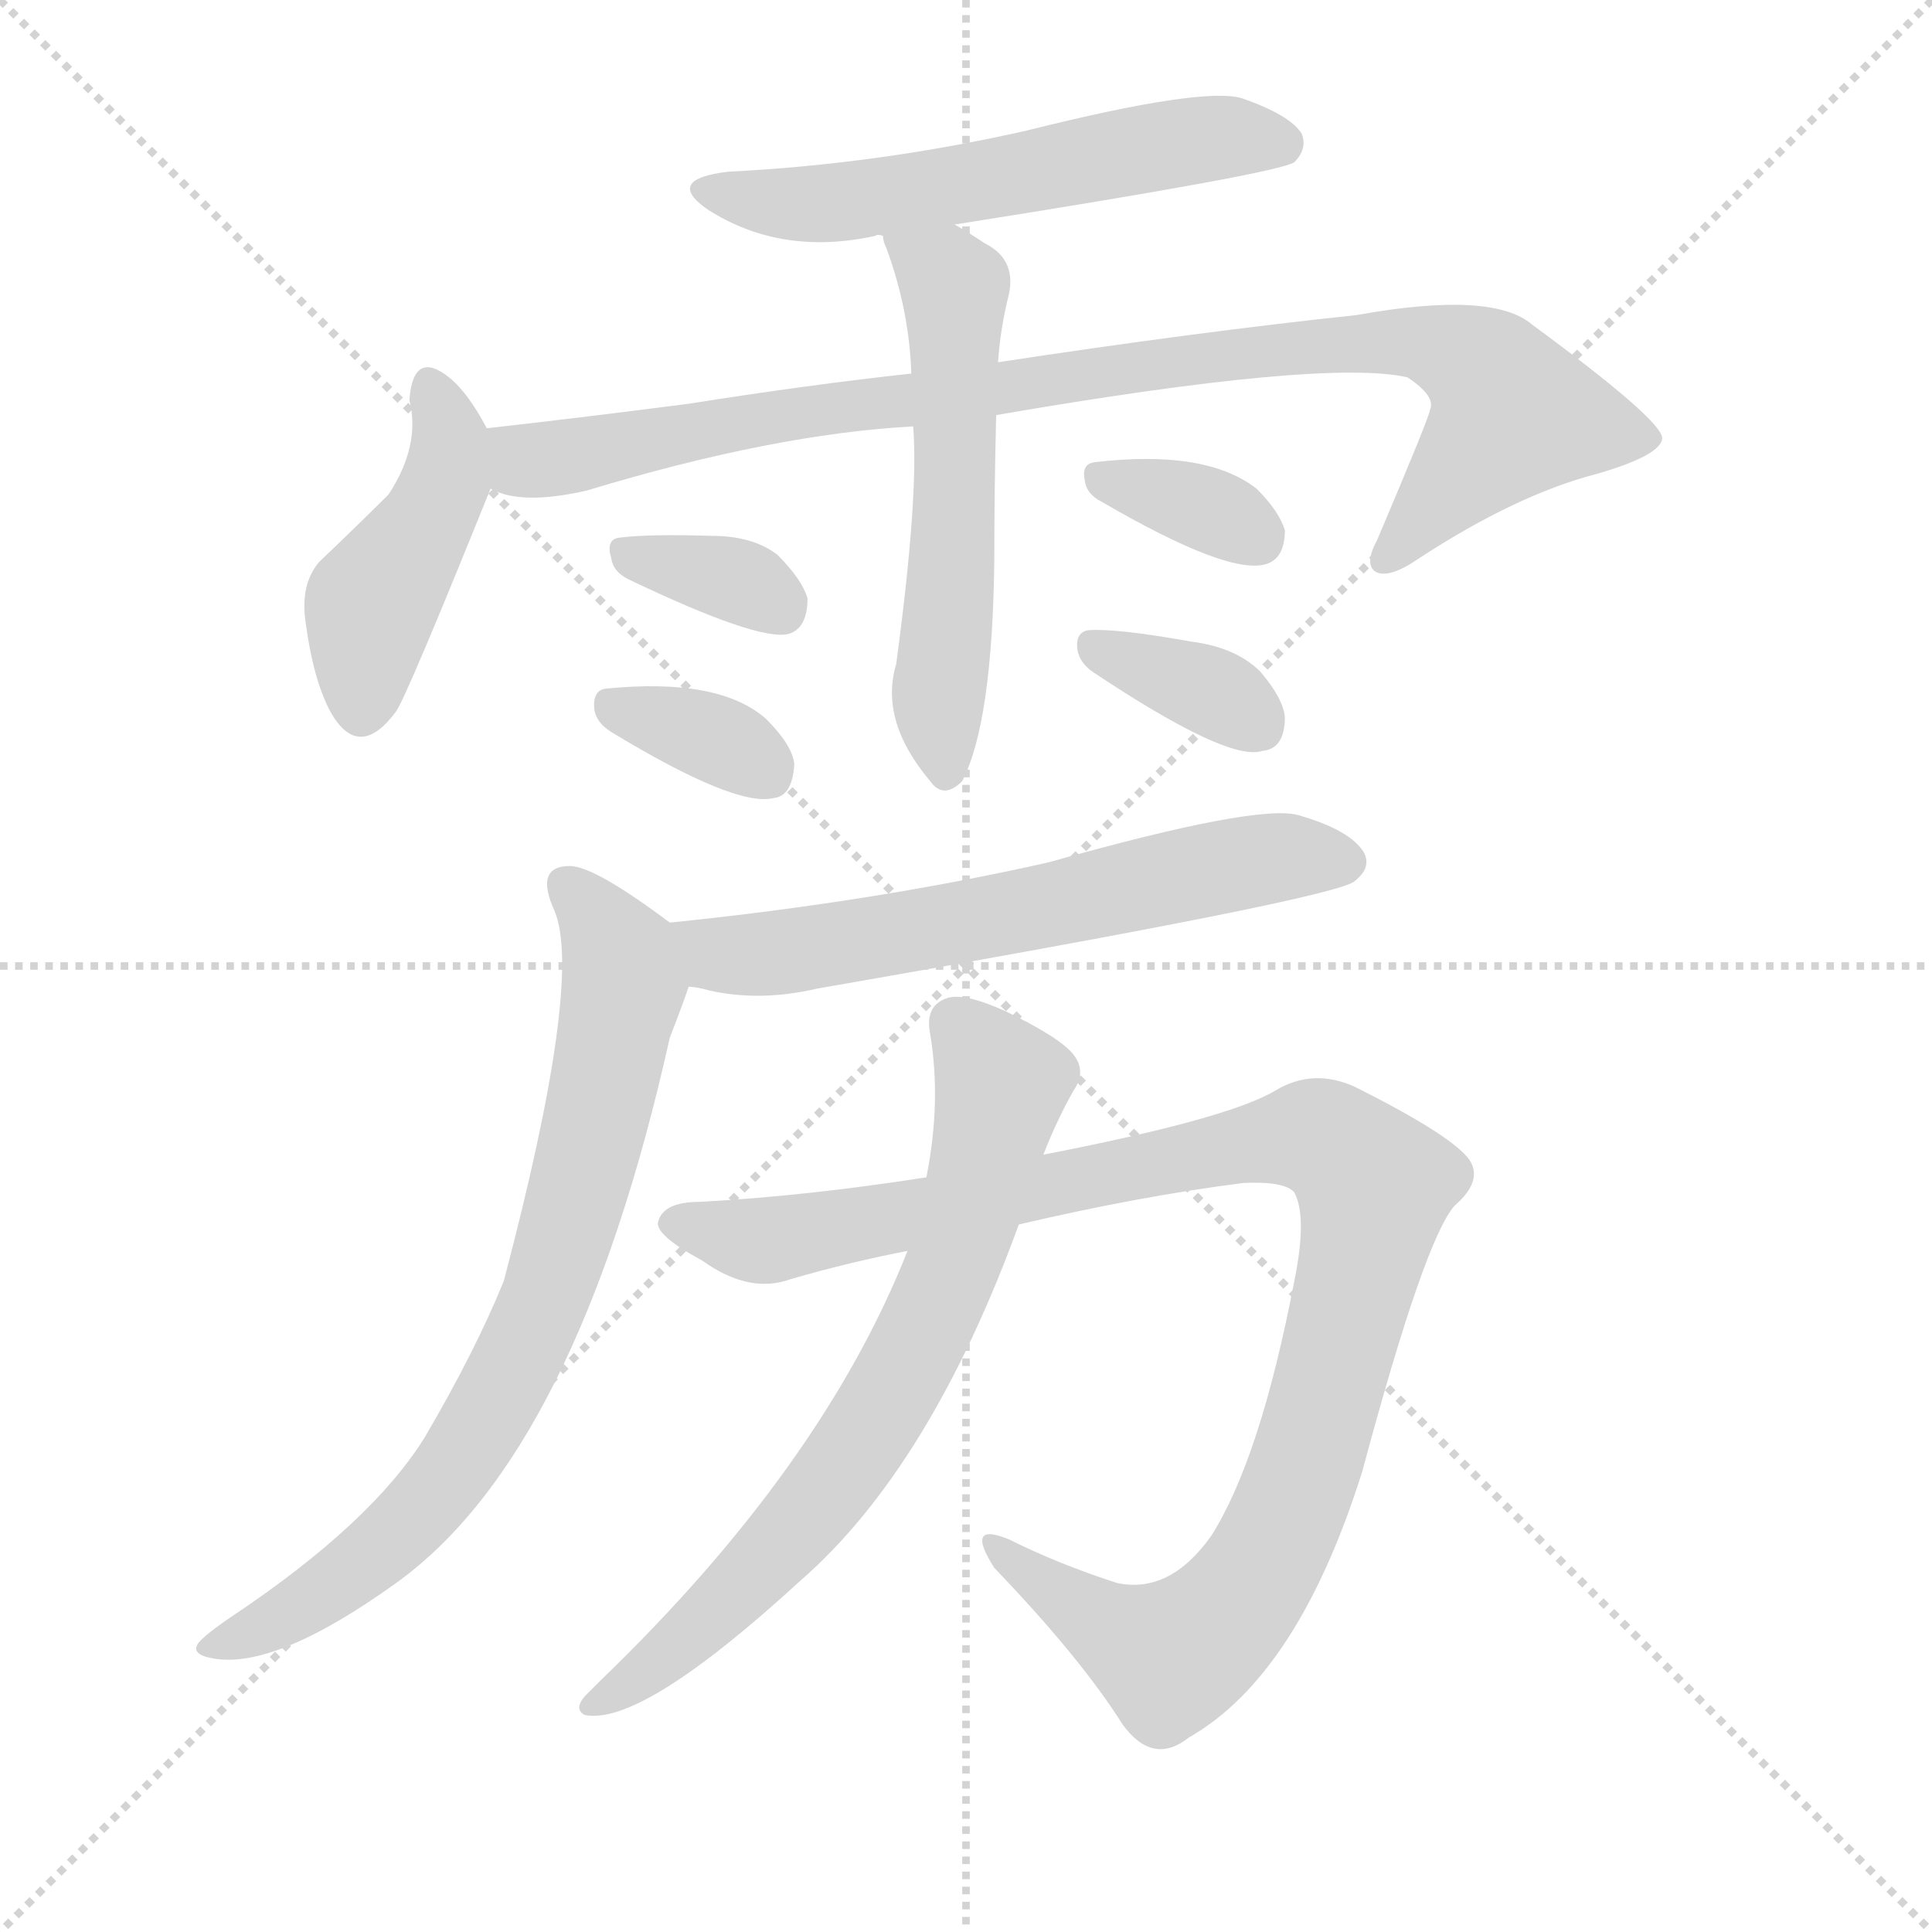
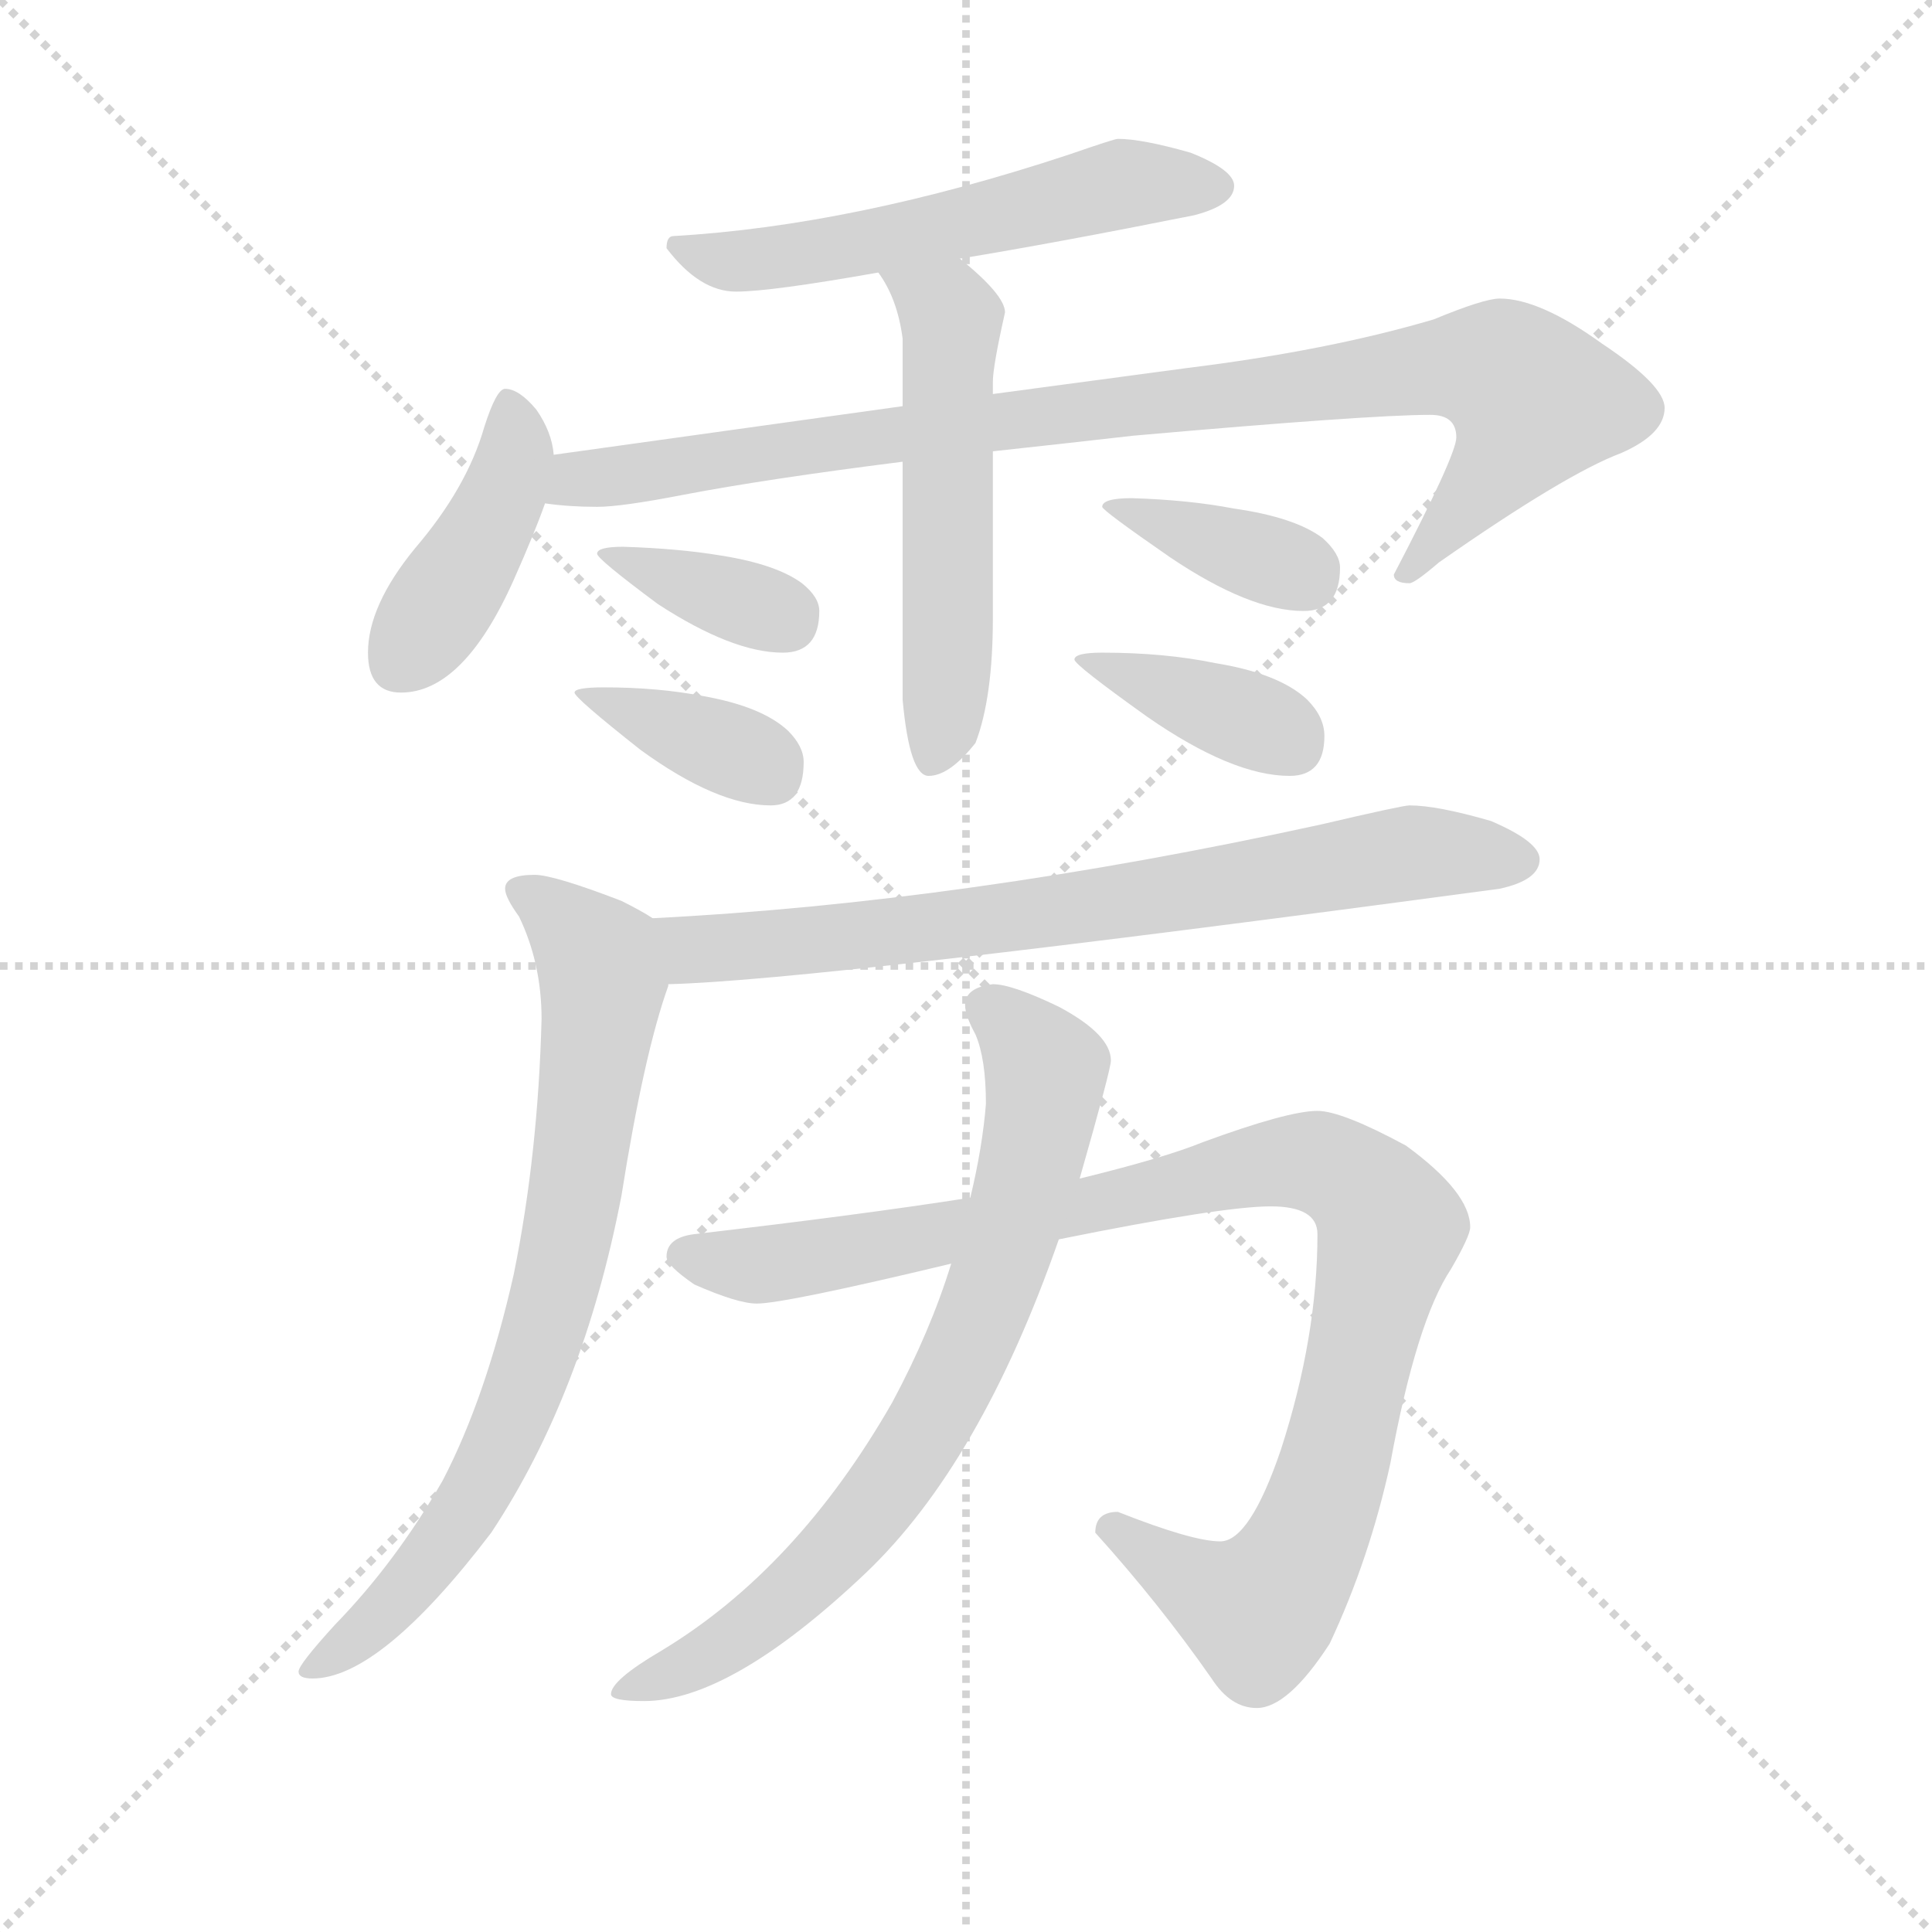
<svg xmlns="http://www.w3.org/2000/svg" version="1.1" viewBox="0 0 1024 1024">
  <g stroke="lightgray" stroke-dasharray="1,1" stroke-width="1" transform="scale(4, 4)">
    <line x1="0" y1="0" x2="256" y2="256" />
    <line x1="256" y1="0" x2="0" y2="256" />
    <line x1="128" y1="0" x2="128" y2="256" />
    <line x1="0" y1="128" x2="256" y2="128" />
  </g>
-   <g transform="scale(1, -1) translate(0, -900)">
+   <g transform="scale(0.92, -0.92) translate(60, -830)">
    <style type="text/css">
      
        @keyframes keyframes0 {
          from {
            stroke: blue;
-             stroke-dashoffset: 561;
+             stroke-dashoffset: 565;
            stroke-width: 128;
          }
          65% {
            animation-timing-function: step-end;
            stroke: blue;
            stroke-dashoffset: 0;
            stroke-width: 128;
          }
          to {
            stroke: black;
            stroke-width: 1024;
          }
        }
        #make-me-a-hanzi-animation-0 {
-           animation: keyframes0 0.707s both;
+           animation: keyframes0 0.71s both;
          animation-delay: 0s;
          animation-timing-function: linear;
        }
      
        @keyframes keyframes1 {
          from {
            stroke: blue;
-             stroke-dashoffset: 436;
-             stroke-width: 128;
-           }
-           59% {
+             stroke-dashoffset: 423;
+             stroke-width: 128;
+           }
+           58% {
            animation-timing-function: step-end;
            stroke: blue;
            stroke-dashoffset: 0;
            stroke-width: 128;
          }
          to {
            stroke: black;
            stroke-width: 1024;
          }
        }
        #make-me-a-hanzi-animation-1 {
-           animation: keyframes1 0.605s both;
-           animation-delay: 0.707s;
+           animation: keyframes1 0.594s both;
+           animation-delay: 0.71s;
          animation-timing-function: linear;
        }
      
        @keyframes keyframes2 {
          from {
            stroke: blue;
-             stroke-dashoffset: 920;
-             stroke-width: 128;
-           }
-           75% {
+             stroke-dashoffset: 952;
+             stroke-width: 128;
+           }
+           76% {
            animation-timing-function: step-end;
            stroke: blue;
            stroke-dashoffset: 0;
            stroke-width: 128;
          }
          to {
            stroke: black;
            stroke-width: 1024;
          }
        }
        #make-me-a-hanzi-animation-2 {
-           animation: keyframes2 0.999s both;
-           animation-delay: 1.311s;
+           animation: keyframes2 1.025s both;
+           animation-delay: 1.304s;
          animation-timing-function: linear;
        }
      
        @keyframes keyframes3 {
          from {
            stroke: blue;
-             stroke-dashoffset: 553;
+             stroke-dashoffset: 552;
            stroke-width: 128;
          }
          64% {
            animation-timing-function: step-end;
            stroke: blue;
            stroke-dashoffset: 0;
            stroke-width: 128;
          }
          to {
            stroke: black;
            stroke-width: 1024;
          }
        }
        #make-me-a-hanzi-animation-3 {
-           animation: keyframes3 0.7s both;
-           animation-delay: 2.31s;
+           animation: keyframes3 0.699s both;
+           animation-delay: 2.329s;
          animation-timing-function: linear;
        }
      
        @keyframes keyframes4 {
          from {
            stroke: blue;
-             stroke-dashoffset: 344;
-             stroke-width: 128;
-           }
-           53% {
+             stroke-dashoffset: 356;
+             stroke-width: 128;
+           }
+           54% {
            animation-timing-function: step-end;
            stroke: blue;
            stroke-dashoffset: 0;
            stroke-width: 128;
          }
          to {
            stroke: black;
            stroke-width: 1024;
          }
        }
        #make-me-a-hanzi-animation-4 {
-           animation: keyframes4 0.53s both;
-           animation-delay: 3.01s;
+           animation: keyframes4 0.54s both;
+           animation-delay: 3.028s;
          animation-timing-function: linear;
        }
      
        @keyframes keyframes5 {
          from {
            stroke: blue;
-             stroke-dashoffset: 341;
-             stroke-width: 128;
-           }
-           53% {
+             stroke-dashoffset: 375;
+             stroke-width: 128;
+           }
+           55% {
            animation-timing-function: step-end;
            stroke: blue;
            stroke-dashoffset: 0;
            stroke-width: 128;
          }
          to {
            stroke: black;
            stroke-width: 1024;
          }
        }
        #make-me-a-hanzi-animation-5 {
-           animation: keyframes5 0.528s both;
-           animation-delay: 3.54s;
+           animation: keyframes5 0.555s both;
+           animation-delay: 3.568s;
          animation-timing-function: linear;
        }
      
        @keyframes keyframes6 {
          from {
            stroke: blue;
-             stroke-dashoffset: 341;
-             stroke-width: 128;
-           }
-           53% {
+             stroke-dashoffset: 379;
+             stroke-width: 128;
+           }
+           55% {
            animation-timing-function: step-end;
            stroke: blue;
            stroke-dashoffset: 0;
            stroke-width: 128;
          }
          to {
            stroke: black;
            stroke-width: 1024;
          }
        }
        #make-me-a-hanzi-animation-6 {
-           animation: keyframes6 0.528s both;
-           animation-delay: 4.068s;
+           animation: keyframes6 0.558s both;
+           animation-delay: 4.123s;
          animation-timing-function: linear;
        }
      
        @keyframes keyframes7 {
          from {
            stroke: blue;
-             stroke-dashoffset: 351;
-             stroke-width: 128;
-           }
-           53% {
+             stroke-dashoffset: 387;
+             stroke-width: 128;
+           }
+           56% {
            animation-timing-function: step-end;
            stroke: blue;
            stroke-dashoffset: 0;
            stroke-width: 128;
          }
          to {
            stroke: black;
            stroke-width: 1024;
          }
        }
        #make-me-a-hanzi-animation-7 {
-           animation: keyframes7 0.536s both;
-           animation-delay: 4.595s;
+           animation: keyframes7 0.565s both;
+           animation-delay: 4.681s;
          animation-timing-function: linear;
        }
      
        @keyframes keyframes8 {
          from {
            stroke: blue;
-             stroke-dashoffset: 612;
-             stroke-width: 128;
-           }
-           67% {
+             stroke-dashoffset: 758;
+             stroke-width: 128;
+           }
+           71% {
            animation-timing-function: step-end;
            stroke: blue;
            stroke-dashoffset: 0;
            stroke-width: 128;
          }
          to {
            stroke: black;
            stroke-width: 1024;
          }
        }
        #make-me-a-hanzi-animation-8 {
-           animation: keyframes8 0.748s both;
-           animation-delay: 5.131s;
+           animation: keyframes8 0.867s both;
+           animation-delay: 5.246s;
          animation-timing-function: linear;
        }
      
        @keyframes keyframes9 {
          from {
            stroke: blue;
-             stroke-dashoffset: 750;
+             stroke-dashoffset: 778;
+             stroke-width: 128;
+           }
+           72% {
+             animation-timing-function: step-end;
+             stroke: blue;
+             stroke-dashoffset: 0;
+             stroke-width: 128;
+           }
+           to {
+             stroke: black;
+             stroke-width: 1024;
+           }
+         }
+         #make-me-a-hanzi-animation-9 {
+           animation: keyframes9 0.883s both;
+           animation-delay: 6.113s;
+           animation-timing-function: linear;
+         }
+       
+         @keyframes keyframes10 {
+           from {
+             stroke: blue;
+             stroke-dashoffset: 1015;
+             stroke-width: 128;
+           }
+           77% {
+             animation-timing-function: step-end;
+             stroke: blue;
+             stroke-dashoffset: 0;
+             stroke-width: 128;
+           }
+           to {
+             stroke: black;
+             stroke-width: 1024;
+           }
+         }
+         #make-me-a-hanzi-animation-10 {
+           animation: keyframes10 1.076s both;
+           animation-delay: 6.996s;
+           animation-timing-function: linear;
+         }
+       
+         @keyframes keyframes11 {
+           from {
+             stroke: blue;
+             stroke-dashoffset: 764;
            stroke-width: 128;
          }
          71% {
            animation-timing-function: step-end;
            stroke: blue;
            stroke-dashoffset: 0;
            stroke-width: 128;
          }
          to {
            stroke: black;
            stroke-width: 1024;
          }
        }
-         #make-me-a-hanzi-animation-9 {
-           animation: keyframes9 0.86s both;
-           animation-delay: 5.879s;
-           animation-timing-function: linear;
-         }
-       
-         @keyframes keyframes10 {
-           from {
-             stroke: blue;
-             stroke-dashoffset: 1030;
-             stroke-width: 128;
-           }
-           77% {
-             animation-timing-function: step-end;
-             stroke: blue;
-             stroke-dashoffset: 0;
-             stroke-width: 128;
-           }
-           to {
-             stroke: black;
-             stroke-width: 1024;
-           }
-         }
-         #make-me-a-hanzi-animation-10 {
-           animation: keyframes10 1.088s both;
-           animation-delay: 6.739s;
-           animation-timing-function: linear;
-         }
-       
-         @keyframes keyframes11 {
-           from {
-             stroke: blue;
-             stroke-dashoffset: 703;
-             stroke-width: 128;
-           }
-           70% {
-             animation-timing-function: step-end;
-             stroke: blue;
-             stroke-dashoffset: 0;
-             stroke-width: 128;
-           }
-           to {
-             stroke: black;
-             stroke-width: 1024;
-           }
-         }
        #make-me-a-hanzi-animation-11 {
-           animation: keyframes11 0.822s both;
-           animation-delay: 7.827s;
+           animation: keyframes11 0.872s both;
+           animation-delay: 8.072s;
          animation-timing-function: linear;
        }
      
    </style>
-     <path d="M 506 781 Q 677 808 686 814 Q 693 821 690 829 Q 684 839 658 848 Q 637 854 545 831 Q 466 813 386 809 Q 352 805 375 789 Q 414 764 464 775 Q 465 776 468 775 L 506 781 Z" fill="lightgray" />
-     <path d="M 258 673 Q 248 692 238 700 Q 219 715 217 688 Q 223 664 206 638 Q 190 622 169 602 Q 159 590 162 570 Q 166 540 175 523 Q 190 496 210 523 Q 216 532 260 641 C 267 657 267 657 258 673 Z" fill="lightgray" />
-     <path d="M 528 680 Q 702 710 746 700 Q 761 690 758 683 Q 758 680 730 614 Q 723 601 729 597 Q 736 593 752 604 Q 804 638 847 649 Q 881 659 881 668 Q 880 678 812 728 Q 791 746 719 733 Q 634 724 529 708 L 483 702 Q 428 696 365 686 Q 311 679 258 673 C 228 670 231 648 260 641 Q 276 632 311 640 Q 410 670 484 674 L 528 680 Z" fill="lightgray" />
-     <path d="M 484 674 Q 487 637 475 548 Q 466 518 493 486 Q 500 476 510 486 Q 526 517 527 603 Q 527 642 528 680 L 529 708 Q 530 724 534 741 Q 540 762 522 771 Q 513 777 506 781 C 480 797 459 804 468 775 Q 468 772 470 768 Q 482 735 483 702 L 484 674 Z" fill="lightgray" />
-     <path d="M 333 593 Q 402 560 418 564 Q 428 567 428 583 Q 425 593 412 606 Q 399 616 377 616 Q 343 617 328 615 Q 321 614 324 604 Q 325 597 333 593 Z" fill="lightgray" />
-     <path d="M 324 512 Q 390 472 410 477 Q 420 478 421 495 Q 420 505 406 519 Q 381 541 321 535 Q 314 534 315 524 Q 316 517 324 512 Z" fill="lightgray" />
-     <path d="M 584 634 Q 651 595 671 601 Q 681 604 681 619 Q 678 629 666 641 Q 639 662 580 655 Q 573 654 575 645 Q 576 638 584 634 Z" fill="lightgray" />
-     <path d="M 579 544 Q 651 496 669 502 Q 681 503 681 520 Q 680 530 668 544 Q 655 557 631 560 Q 592 567 577 566 Q 570 565 571 556 Q 572 549 579 544 Z" fill="lightgray" />
-     <path d="M 365 377 Q 369 377 376 375 Q 403 369 433 376 Q 709 424 718 433 Q 727 440 723 448 Q 716 460 688 468 Q 666 474 556 443 Q 463 422 355 411 C 325 408 335 382 365 377 Z" fill="lightgray" />
-     <path d="M 355 411 Q 315 441 302 441 Q 283 441 294 417 Q 309 380 267 221 Q 252 184 225 138 Q 197 93 124 44 Q 109 34 105 29 Q 101 23 113 21 Q 146 15 210 61 Q 306 130 355 350 Q 362 368 365 377 C 373 398 373 398 355 411 Z" fill="lightgray" />
-     <path d="M 540 251 Q 604 266 659 273 Q 681 274 686 268 Q 693 255 686 221 Q 668 127 642 86 Q 620 55 592 61 Q 561 71 535 84 Q 511 94 527 69 Q 573 21 595 -14 Q 611 -36 630 -21 Q 688 12 722 120 Q 755 243 771 261 Q 786 274 779 285 Q 770 298 718 324 Q 696 334 676 322 Q 651 307 553 288 L 491 276 Q 427 266 371 263 Q 352 263 349 253 Q 346 246 372 232 Q 397 214 419 222 Q 450 231 481 237 L 540 251 Z" fill="lightgray" />
-     <path d="M 481 237 Q 436 123 319 10 Q 315 6 310 1 Q 304 -6 310 -9 Q 340 -15 424 62 Q 493 122 540 251 L 553 288 Q 560 306 569 322 Q 576 332 569 341 Q 562 350 533 364 Q 511 374 502 371 Q 490 367 493 352 Q 499 316 491 276 L 481 237 Z" fill="lightgray" />
+     <path d="M 584 750 Q 582 750 556 741 Q 432 700 328 694 Q 324 694 324 687 Q 343 662 364 662 Q 384 662 446 673 L 493 681 Q 548 690 628 706 Q 651 712 651 723 Q 651 732 626 742 Q 598 750 584 750 Z" fill="lightgray" />
+     <path d="M 259 568 Q 258 581 249 594 Q 239 606 231 606 Q 226 606 219 584 Q 209 549 179 514 Q 152 481 152 454 Q 152 431 171 431 Q 207 431 236 496 Q 248 523 254 540 L 259 568 Z" fill="lightgray" />
+     <path d="M 460 596 L 259 568 C 229 564 224 542 254 540 Q 268 538 284 538 Q 298 538 334 545 Q 381 554 460 564 L 512 570 Q 549 574 593 579 Q 729 591 764 591 Q 779 591 779 578 Q 779 568 743 499 Q 743 494 752 494 Q 755 494 769 506 Q 842 557 874 569 Q 899 580 899 595 Q 899 608 863 632 Q 827 658 804 658 Q 795 658 766 646 Q 705 628 624 618 L 512 603 L 460 596 Z" fill="lightgray" />
+     <path d="M 446 673 Q 457 658 460 635 L 460 596 L 460 564 L 460 427 Q 464 383 475 383 Q 487 383 502 402 Q 512 428 512 474 L 512 570 L 512 603 L 512 610 Q 512 619 519 650 Q 519 660 493 681 C 470 700 430 699 446 673 Z" fill="lightgray" />
+     <path d="M 299 515 Q 284 515 284 511 Q 284 508 319 482 Q 362 454 391 454 Q 412 454 412 478 Q 412 486 402 494 Q 387 505 355 510 Q 331 514 299 515 Z" fill="lightgray" />
+     <path d="M 288 434 Q 271 434 271 431 Q 271 428 309 398 Q 353 366 384 366 Q 403 366 403 391 Q 403 400 394 409 Q 379 423 345 429 Q 319 434 288 434 Z" fill="lightgray" />
+     <path d="M 592 543 Q 575 543 575 538 Q 575 536 614 509 Q 660 478 691 478 Q 712 478 712 503 Q 712 511 702 520 Q 686 532 651 537 Q 625 542 592 543 Z" fill="lightgray" />
+     <path d="M 575 454 Q 559 454 559 450 Q 559 447 601 417 Q 650 383 683 383 Q 703 383 703 406 Q 703 417 693 427 Q 677 442 640 448 Q 611 454 575 454 Z" fill="lightgray" />
+     <path d="M 752 366 Q 748 366 701 355 Q 495 310 316 301 C 286 299 295 262 325 263 Q 410 265 804 318 Q 827 323 827 335 Q 827 345 799 357 Q 768 366 752 366 Z" fill="lightgray" />
+     <path d="M 316 301 Q 310 305 298 311 Q 259 326 248 326 Q 231 326 231 318 Q 231 313 239 302 Q 252 275 252 243 Q 250 165 236 96 Q 220 25 195 -23 Q 168 -70 133 -106 Q 112 -129 112 -133 Q 112 -137 120 -137 Q 159 -137 223 -53 Q 276 27 298 141 Q 311 223 325 262 L 325 263 C 334 291 334 291 316 301 Z" fill="lightgray" />
+     <path d="M 699 190 Q 682 190 633 172 Q 611 163 562 151 L 499 140 Q 435 130 340 119 Q 324 117 324 106 Q 324 101 340 90 Q 365 79 376 79 Q 392 79 488 102 L 550 116 Q 644 135 672 135 Q 699 135 699 119 Q 699 60 678 -5 Q 660 -58 643 -58 Q 627 -58 584 -41 Q 571 -41 571 -53 Q 608 -94 638 -137 Q 649 -154 664 -154 Q 682 -154 706 -117 Q 729 -68 741 -13 Q 756 69 776 99 Q 787 118 787 123 Q 787 143 750 170 Q 713 190 699 190 Z" fill="lightgray" />
+     <path d="M 562 151 Q 580 214 580 219 Q 580 234 550 250 Q 523 263 512 263 Q 496 261 496 251 Q 496 245 502 234 Q 508 220 508 194 Q 506 169 499 140 L 488 102 Q 476 63 454 22 Q 399 -74 321 -121 Q 292 -138 292 -146 Q 292 -150 311 -150 Q 361 -150 439 -76 Q 505 -13 550 116 L 562 151 Z" fill="lightgray" />
    <clipPath id="make-me-a-hanzi-clip-0">
-       <path d="M 506 781 Q 677 808 686 814 Q 693 821 690 829 Q 684 839 658 848 Q 637 854 545 831 Q 466 813 386 809 Q 352 805 375 789 Q 414 764 464 775 Q 465 776 468 775 L 506 781 Z" />
-     </clipPath>
-     <path clip-path="url(#make-me-a-hanzi-clip-0)" d="M 378 800 L 439 792 L 629 825 L 680 824" fill="none" id="make-me-a-hanzi-animation-0" stroke-dasharray="433 866" stroke-linecap="round" />
+       <path d="M 584 750 Q 582 750 556 741 Q 432 700 328 694 Q 324 694 324 687 Q 343 662 364 662 Q 384 662 446 673 L 493 681 Q 548 690 628 706 Q 651 712 651 723 Q 651 732 626 742 Q 598 750 584 750 Z" />
+     </clipPath>
+     <path clip-path="url(#make-me-a-hanzi-clip-0)" d="M 336 685 L 360 679 L 386 681 L 574 722 L 640 723" fill="none" id="make-me-a-hanzi-animation-0" stroke-dasharray="437 874" stroke-linecap="round" />
    <clipPath id="make-me-a-hanzi-clip-1">
-       <path d="M 258 673 Q 248 692 238 700 Q 219 715 217 688 Q 223 664 206 638 Q 190 622 169 602 Q 159 590 162 570 Q 166 540 175 523 Q 190 496 210 523 Q 216 532 260 641 C 267 657 267 657 258 673 Z" />
-     </clipPath>
-     <path clip-path="url(#make-me-a-hanzi-clip-1)" d="M 228 693 L 238 666 L 235 638 L 196 578 L 191 527" fill="none" id="make-me-a-hanzi-animation-1" stroke-dasharray="308 616" stroke-linecap="round" />
+       <path d="M 259 568 Q 258 581 249 594 Q 239 606 231 606 Q 226 606 219 584 Q 209 549 179 514 Q 152 481 152 454 Q 152 431 171 431 Q 207 431 236 496 Q 248 523 254 540 L 259 568 Z" />
+     </clipPath>
+     <path clip-path="url(#make-me-a-hanzi-clip-1)" d="M 233 598 L 237 565 L 229 542 L 170 450" fill="none" id="make-me-a-hanzi-animation-1" stroke-dasharray="295 590" stroke-linecap="round" />
    <clipPath id="make-me-a-hanzi-clip-2">
-       <path d="M 528 680 Q 702 710 746 700 Q 761 690 758 683 Q 758 680 730 614 Q 723 601 729 597 Q 736 593 752 604 Q 804 638 847 649 Q 881 659 881 668 Q 880 678 812 728 Q 791 746 719 733 Q 634 724 529 708 L 483 702 Q 428 696 365 686 Q 311 679 258 673 C 228 670 231 648 260 641 Q 276 632 311 640 Q 410 670 484 674 L 528 680 Z" />
-     </clipPath>
-     <path clip-path="url(#make-me-a-hanzi-clip-2)" d="M 266 668 L 275 658 L 287 656 L 638 711 L 753 719 L 782 708 L 802 681 L 734 603" fill="none" id="make-me-a-hanzi-animation-2" stroke-dasharray="792 1584" stroke-linecap="round" />
+       <path d="M 460 596 L 259 568 C 229 564 224 542 254 540 Q 268 538 284 538 Q 298 538 334 545 Q 381 554 460 564 L 512 570 Q 549 574 593 579 Q 729 591 764 591 Q 779 591 779 578 Q 779 568 743 499 Q 743 494 752 494 Q 755 494 769 506 Q 842 557 874 569 Q 899 580 899 595 Q 899 608 863 632 Q 827 658 804 658 Q 795 658 766 646 Q 705 628 624 618 L 512 603 L 460 596 Z" />
+     </clipPath>
+     <path clip-path="url(#make-me-a-hanzi-clip-2)" d="M 262 546 L 273 554 L 423 576 L 754 617 L 801 618 L 823 599 L 818 585 L 798 554 L 751 503" fill="none" id="make-me-a-hanzi-animation-2" stroke-dasharray="824 1648" stroke-linecap="round" />
    <clipPath id="make-me-a-hanzi-clip-3">
-       <path d="M 484 674 Q 487 637 475 548 Q 466 518 493 486 Q 500 476 510 486 Q 526 517 527 603 Q 527 642 528 680 L 529 708 Q 530 724 534 741 Q 540 762 522 771 Q 513 777 506 781 C 480 797 459 804 468 775 Q 468 772 470 768 Q 482 735 483 702 L 484 674 Z" />
-     </clipPath>
-     <path clip-path="url(#make-me-a-hanzi-clip-3)" d="M 475 773 L 506 747 L 506 626 L 497 524 L 502 491" fill="none" id="make-me-a-hanzi-animation-3" stroke-dasharray="425 850" stroke-linecap="round" />
+       <path d="M 446 673 Q 457 658 460 635 L 460 596 L 460 564 L 460 427 Q 464 383 475 383 Q 487 383 502 402 Q 512 428 512 474 L 512 570 L 512 603 L 512 610 Q 512 619 519 650 Q 519 660 493 681 C 470 700 430 699 446 673 Z" />
+     </clipPath>
+     <path clip-path="url(#make-me-a-hanzi-clip-3)" d="M 454 671 L 488 645 L 486 450 L 477 393" fill="none" id="make-me-a-hanzi-animation-3" stroke-dasharray="424 848" stroke-linecap="round" />
    <clipPath id="make-me-a-hanzi-clip-4">
-       <path d="M 333 593 Q 402 560 418 564 Q 428 567 428 583 Q 425 593 412 606 Q 399 616 377 616 Q 343 617 328 615 Q 321 614 324 604 Q 325 597 333 593 Z" />
-     </clipPath>
-     <path clip-path="url(#make-me-a-hanzi-clip-4)" d="M 333 607 L 396 590 L 414 576" fill="none" id="make-me-a-hanzi-animation-4" stroke-dasharray="216 432" stroke-linecap="round" />
+       <path d="M 299 515 Q 284 515 284 511 Q 284 508 319 482 Q 362 454 391 454 Q 412 454 412 478 Q 412 486 402 494 Q 387 505 355 510 Q 331 514 299 515 Z" />
+     </clipPath>
+     <path clip-path="url(#make-me-a-hanzi-clip-4)" d="M 297 506 L 392 474" fill="none" id="make-me-a-hanzi-animation-4" stroke-dasharray="228 456" stroke-linecap="round" />
    <clipPath id="make-me-a-hanzi-clip-5">
-       <path d="M 324 512 Q 390 472 410 477 Q 420 478 421 495 Q 420 505 406 519 Q 381 541 321 535 Q 314 534 315 524 Q 316 517 324 512 Z" />
-     </clipPath>
-     <path clip-path="url(#make-me-a-hanzi-clip-5)" d="M 328 524 L 373 511 L 406 492" fill="none" id="make-me-a-hanzi-animation-5" stroke-dasharray="213 426" stroke-linecap="round" />
+       <path d="M 288 434 Q 271 434 271 431 Q 271 428 309 398 Q 353 366 384 366 Q 403 366 403 391 Q 403 400 394 409 Q 379 423 345 429 Q 319 434 288 434 Z" />
+     </clipPath>
+     <path clip-path="url(#make-me-a-hanzi-clip-5)" d="M 274 431 L 384 386" fill="none" id="make-me-a-hanzi-animation-5" stroke-dasharray="247 494" stroke-linecap="round" />
    <clipPath id="make-me-a-hanzi-clip-6">
-       <path d="M 584 634 Q 651 595 671 601 Q 681 604 681 619 Q 678 629 666 641 Q 639 662 580 655 Q 573 654 575 645 Q 576 638 584 634 Z" />
-     </clipPath>
-     <path clip-path="url(#make-me-a-hanzi-clip-6)" d="M 587 645 L 633 633 L 666 615" fill="none" id="make-me-a-hanzi-animation-6" stroke-dasharray="213 426" stroke-linecap="round" />
+       <path d="M 592 543 Q 575 543 575 538 Q 575 536 614 509 Q 660 478 691 478 Q 712 478 712 503 Q 712 511 702 520 Q 686 532 651 537 Q 625 542 592 543 Z" />
+     </clipPath>
+     <path clip-path="url(#make-me-a-hanzi-clip-6)" d="M 578 539 L 693 496" fill="none" id="make-me-a-hanzi-animation-6" stroke-dasharray="251 502" stroke-linecap="round" />
    <clipPath id="make-me-a-hanzi-clip-7">
-       <path d="M 579 544 Q 651 496 669 502 Q 681 503 681 520 Q 680 530 668 544 Q 655 557 631 560 Q 592 567 577 566 Q 570 565 571 556 Q 572 549 579 544 Z" />
-     </clipPath>
-     <path clip-path="url(#make-me-a-hanzi-clip-7)" d="M 582 557 L 643 533 L 667 516" fill="none" id="make-me-a-hanzi-animation-7" stroke-dasharray="223 446" stroke-linecap="round" />
+       <path d="M 575 454 Q 559 454 559 450 Q 559 447 601 417 Q 650 383 683 383 Q 703 383 703 406 Q 703 417 693 427 Q 677 442 640 448 Q 611 454 575 454 Z" />
+     </clipPath>
+     <path clip-path="url(#make-me-a-hanzi-clip-7)" d="M 562 450 L 684 402" fill="none" id="make-me-a-hanzi-animation-7" stroke-dasharray="259 518" stroke-linecap="round" />
    <clipPath id="make-me-a-hanzi-clip-8">
-       <path d="M 365 377 Q 369 377 376 375 Q 403 369 433 376 Q 709 424 718 433 Q 727 440 723 448 Q 716 460 688 468 Q 666 474 556 443 Q 463 422 355 411 C 325 408 335 382 365 377 Z" />
-     </clipPath>
-     <path clip-path="url(#make-me-a-hanzi-clip-8)" d="M 364 407 L 381 395 L 409 394 L 671 445 L 711 444" fill="none" id="make-me-a-hanzi-animation-8" stroke-dasharray="484 968" stroke-linecap="round" />
+       <path d="M 752 366 Q 748 366 701 355 Q 495 310 316 301 C 286 299 295 262 325 263 Q 410 265 804 318 Q 827 323 827 335 Q 827 345 799 357 Q 768 366 752 366 Z" />
+     </clipPath>
+     <path clip-path="url(#make-me-a-hanzi-clip-8)" d="M 323 296 L 340 283 L 363 284 L 589 310 L 754 339 L 816 334" fill="none" id="make-me-a-hanzi-animation-8" stroke-dasharray="630 1260" stroke-linecap="round" />
    <clipPath id="make-me-a-hanzi-clip-9">
-       <path d="M 355 411 Q 315 441 302 441 Q 283 441 294 417 Q 309 380 267 221 Q 252 184 225 138 Q 197 93 124 44 Q 109 34 105 29 Q 101 23 113 21 Q 146 15 210 61 Q 306 130 355 350 Q 362 368 365 377 C 373 398 373 398 355 411 Z" />
-     </clipPath>
-     <path clip-path="url(#make-me-a-hanzi-clip-9)" d="M 302 428 L 328 395 L 330 375 L 312 288 L 280 192 L 261 153 L 218 94 L 161 49 L 112 28" fill="none" id="make-me-a-hanzi-animation-9" stroke-dasharray="622 1244" stroke-linecap="round" />
+       <path d="M 316 301 Q 310 305 298 311 Q 259 326 248 326 Q 231 326 231 318 Q 231 313 239 302 Q 252 275 252 243 Q 250 165 236 96 Q 220 25 195 -23 Q 168 -70 133 -106 Q 112 -129 112 -133 Q 112 -137 120 -137 Q 159 -137 223 -53 Q 276 27 298 141 Q 311 223 325 262 L 325 263 C 334 291 334 291 316 301 Z" />
+     </clipPath>
+     <path clip-path="url(#make-me-a-hanzi-clip-9)" d="M 239 317 L 279 286 L 287 264 L 261 89 L 242 30 L 211 -36 L 167 -94 L 117 -133" fill="none" id="make-me-a-hanzi-animation-9" stroke-dasharray="650 1300" stroke-linecap="round" />
    <clipPath id="make-me-a-hanzi-clip-10">
-       <path d="M 540 251 Q 604 266 659 273 Q 681 274 686 268 Q 693 255 686 221 Q 668 127 642 86 Q 620 55 592 61 Q 561 71 535 84 Q 511 94 527 69 Q 573 21 595 -14 Q 611 -36 630 -21 Q 688 12 722 120 Q 755 243 771 261 Q 786 274 779 285 Q 770 298 718 324 Q 696 334 676 322 Q 651 307 553 288 L 491 276 Q 427 266 371 263 Q 352 263 349 253 Q 346 246 372 232 Q 397 214 419 222 Q 450 231 481 237 L 540 251 Z" />
-     </clipPath>
-     <path clip-path="url(#make-me-a-hanzi-clip-10)" d="M 358 252 L 404 242 L 684 297 L 702 296 L 726 276 L 725 249 L 698 139 L 671 73 L 637 32 L 615 23 L 527 78" fill="none" id="make-me-a-hanzi-animation-10" stroke-dasharray="902 1804" stroke-linecap="round" />
+       <path d="M 699 190 Q 682 190 633 172 Q 611 163 562 151 L 499 140 Q 435 130 340 119 Q 324 117 324 106 Q 324 101 340 90 Q 365 79 376 79 Q 392 79 488 102 L 550 116 Q 644 135 672 135 Q 699 135 699 119 Q 699 60 678 -5 Q 660 -58 643 -58 Q 627 -58 584 -41 Q 571 -41 571 -53 Q 608 -94 638 -137 Q 649 -154 664 -154 Q 682 -154 706 -117 Q 729 -68 741 -13 Q 756 69 776 99 Q 787 118 787 123 Q 787 143 750 170 Q 713 190 699 190 Z" />
+     </clipPath>
+     <path clip-path="url(#make-me-a-hanzi-clip-10)" d="M 333 107 L 377 101 L 580 137 L 667 159 L 699 160 L 714 154 L 741 123 L 709 -14 L 688 -69 L 663 -97 L 582 -52" fill="none" id="make-me-a-hanzi-animation-10" stroke-dasharray="887 1774" stroke-linecap="round" />
    <clipPath id="make-me-a-hanzi-clip-11">
-       <path d="M 481 237 Q 436 123 319 10 Q 315 6 310 1 Q 304 -6 310 -9 Q 340 -15 424 62 Q 493 122 540 251 L 553 288 Q 560 306 569 322 Q 576 332 569 341 Q 562 350 533 364 Q 511 374 502 371 Q 490 367 493 352 Q 499 316 491 276 L 481 237 Z" />
-     </clipPath>
-     <path clip-path="url(#make-me-a-hanzi-clip-11)" d="M 506 357 L 531 325 L 507 233 L 486 186 L 455 133 L 403 68 L 359 27 L 314 -4" fill="none" id="make-me-a-hanzi-animation-11" stroke-dasharray="575 1150" stroke-linecap="round" />
+       <path d="M 562 151 Q 580 214 580 219 Q 580 234 550 250 Q 523 263 512 263 Q 496 261 496 251 Q 496 245 502 234 Q 508 220 508 194 Q 506 169 499 140 L 488 102 Q 476 63 454 22 Q 399 -74 321 -121 Q 292 -138 292 -146 Q 292 -150 311 -150 Q 361 -150 439 -76 Q 505 -13 550 116 L 562 151 Z" />
+     </clipPath>
+     <path clip-path="url(#make-me-a-hanzi-clip-11)" d="M 508 250 L 541 217 L 541 191 L 516 99 L 483 22 L 436 -47 L 404 -82 L 343 -127 L 296 -144" fill="none" id="make-me-a-hanzi-animation-11" stroke-dasharray="636 1272" stroke-linecap="round" />
  </g>
</svg>
